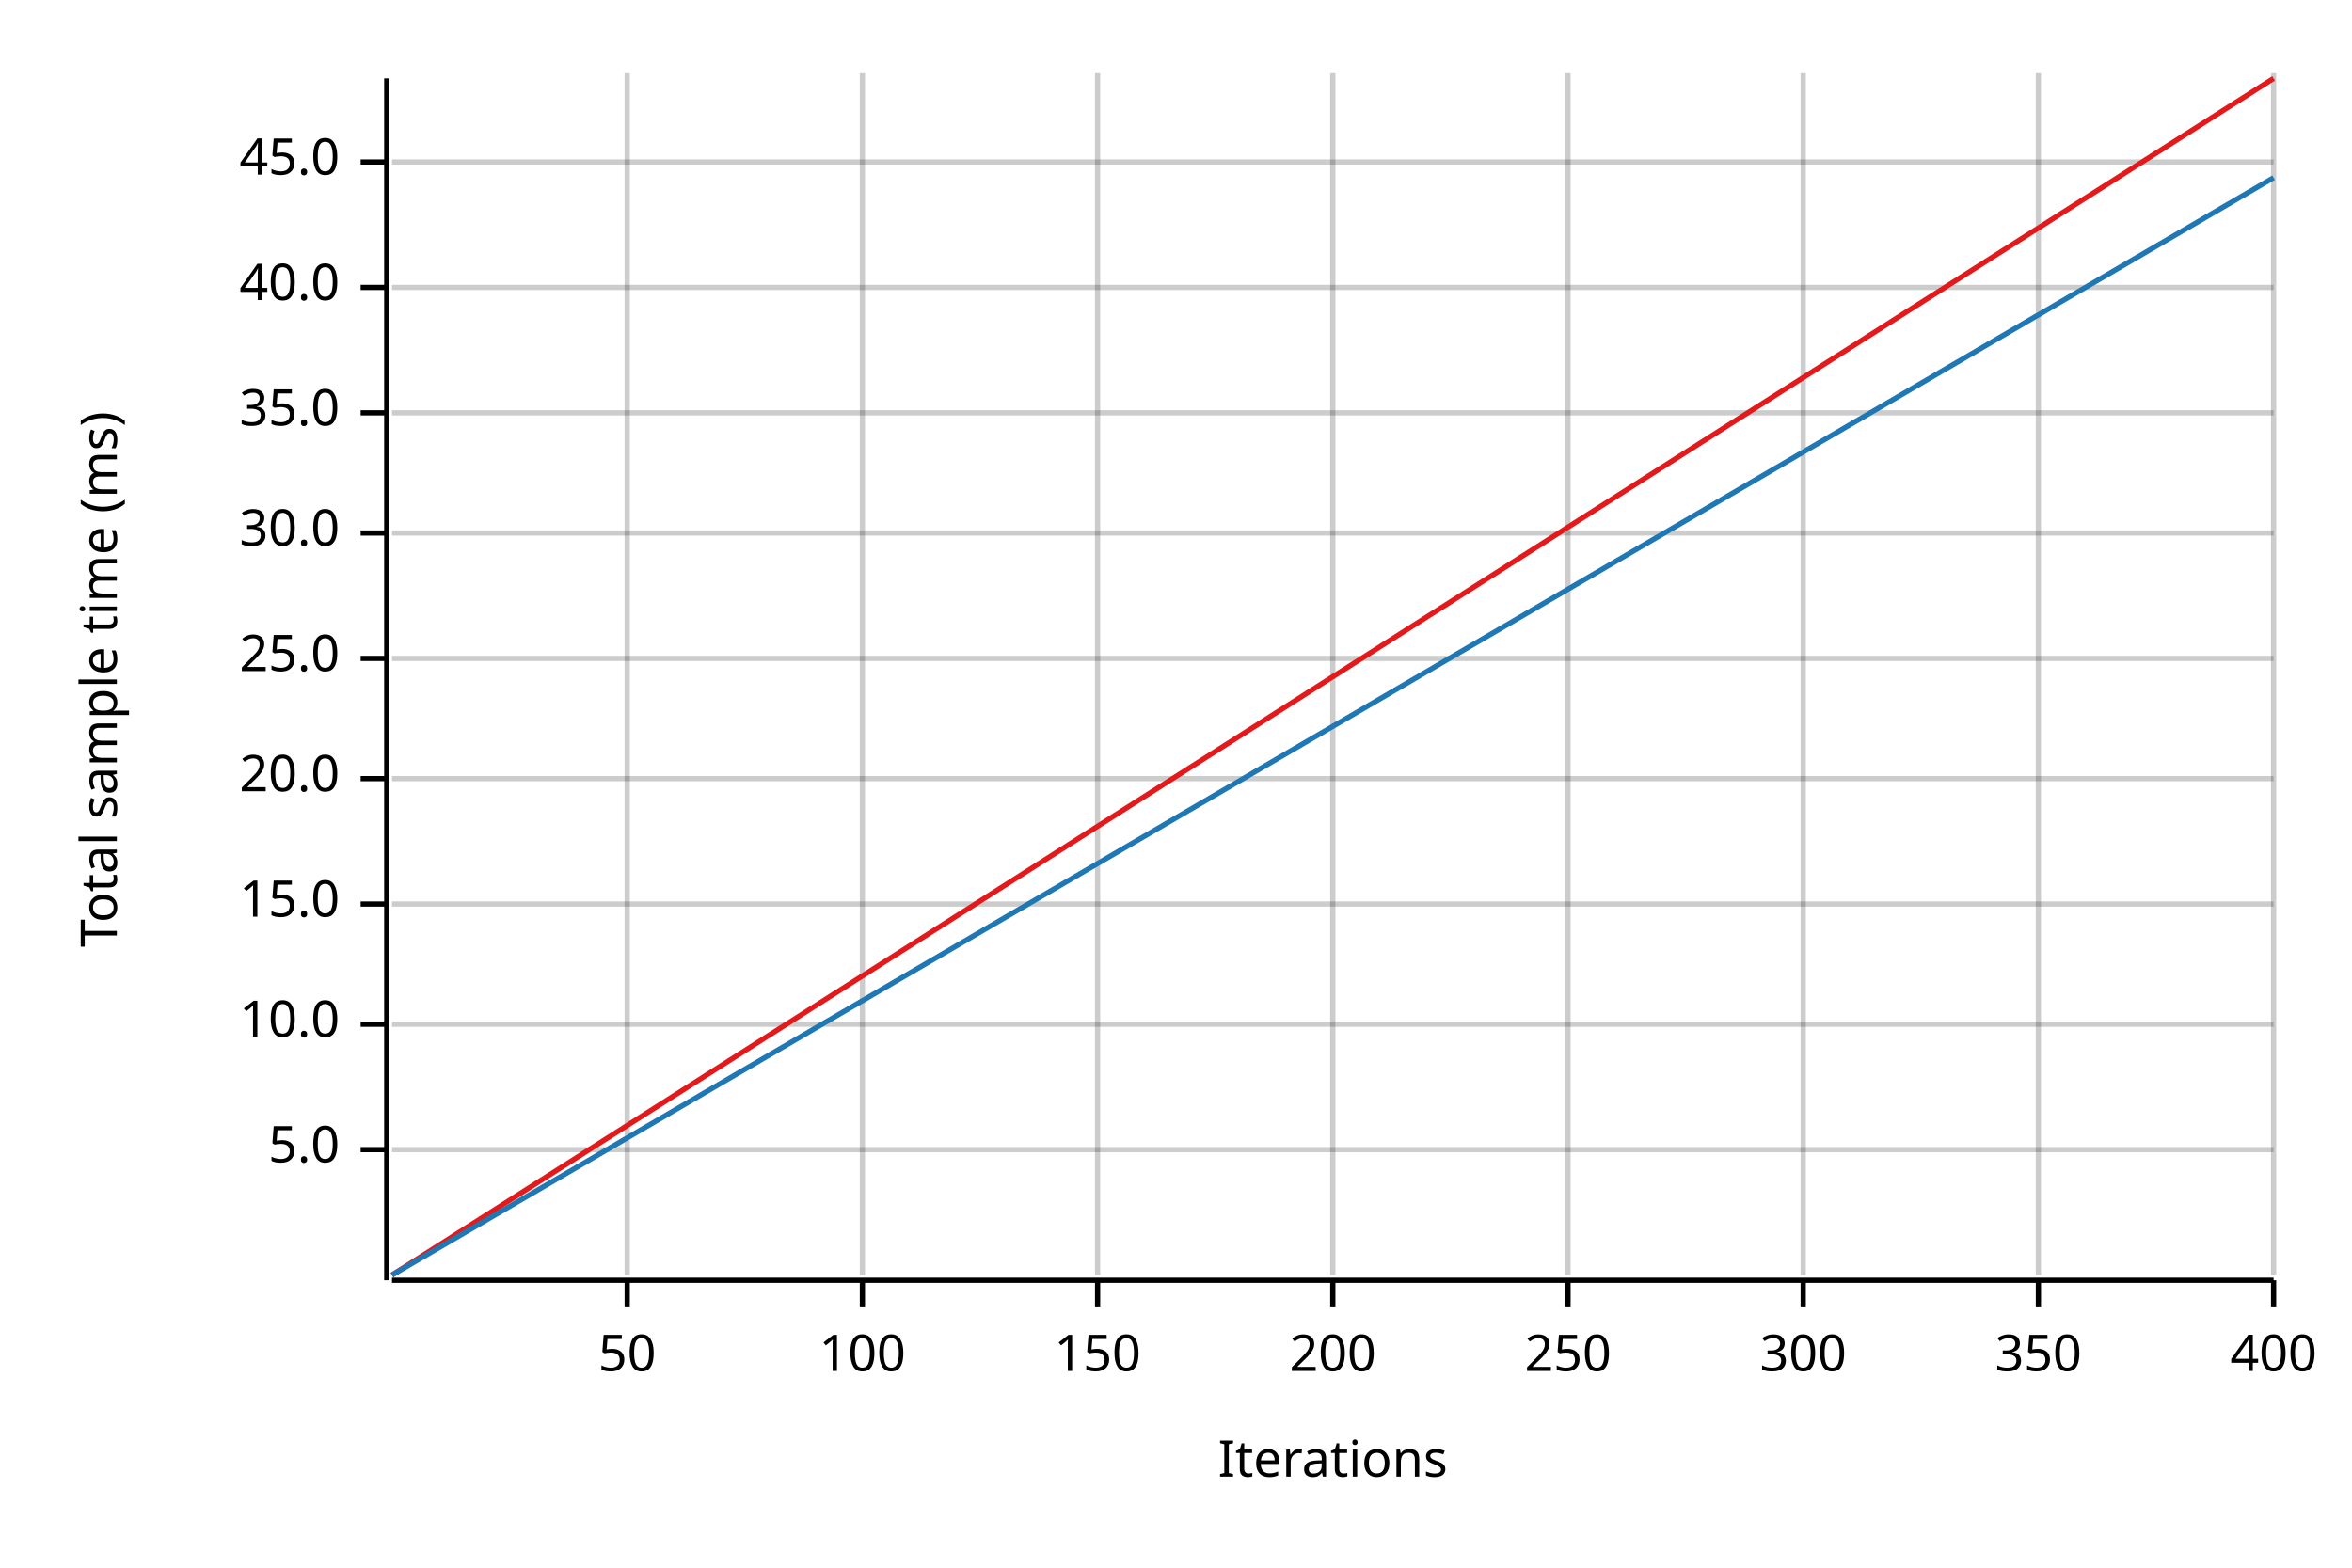
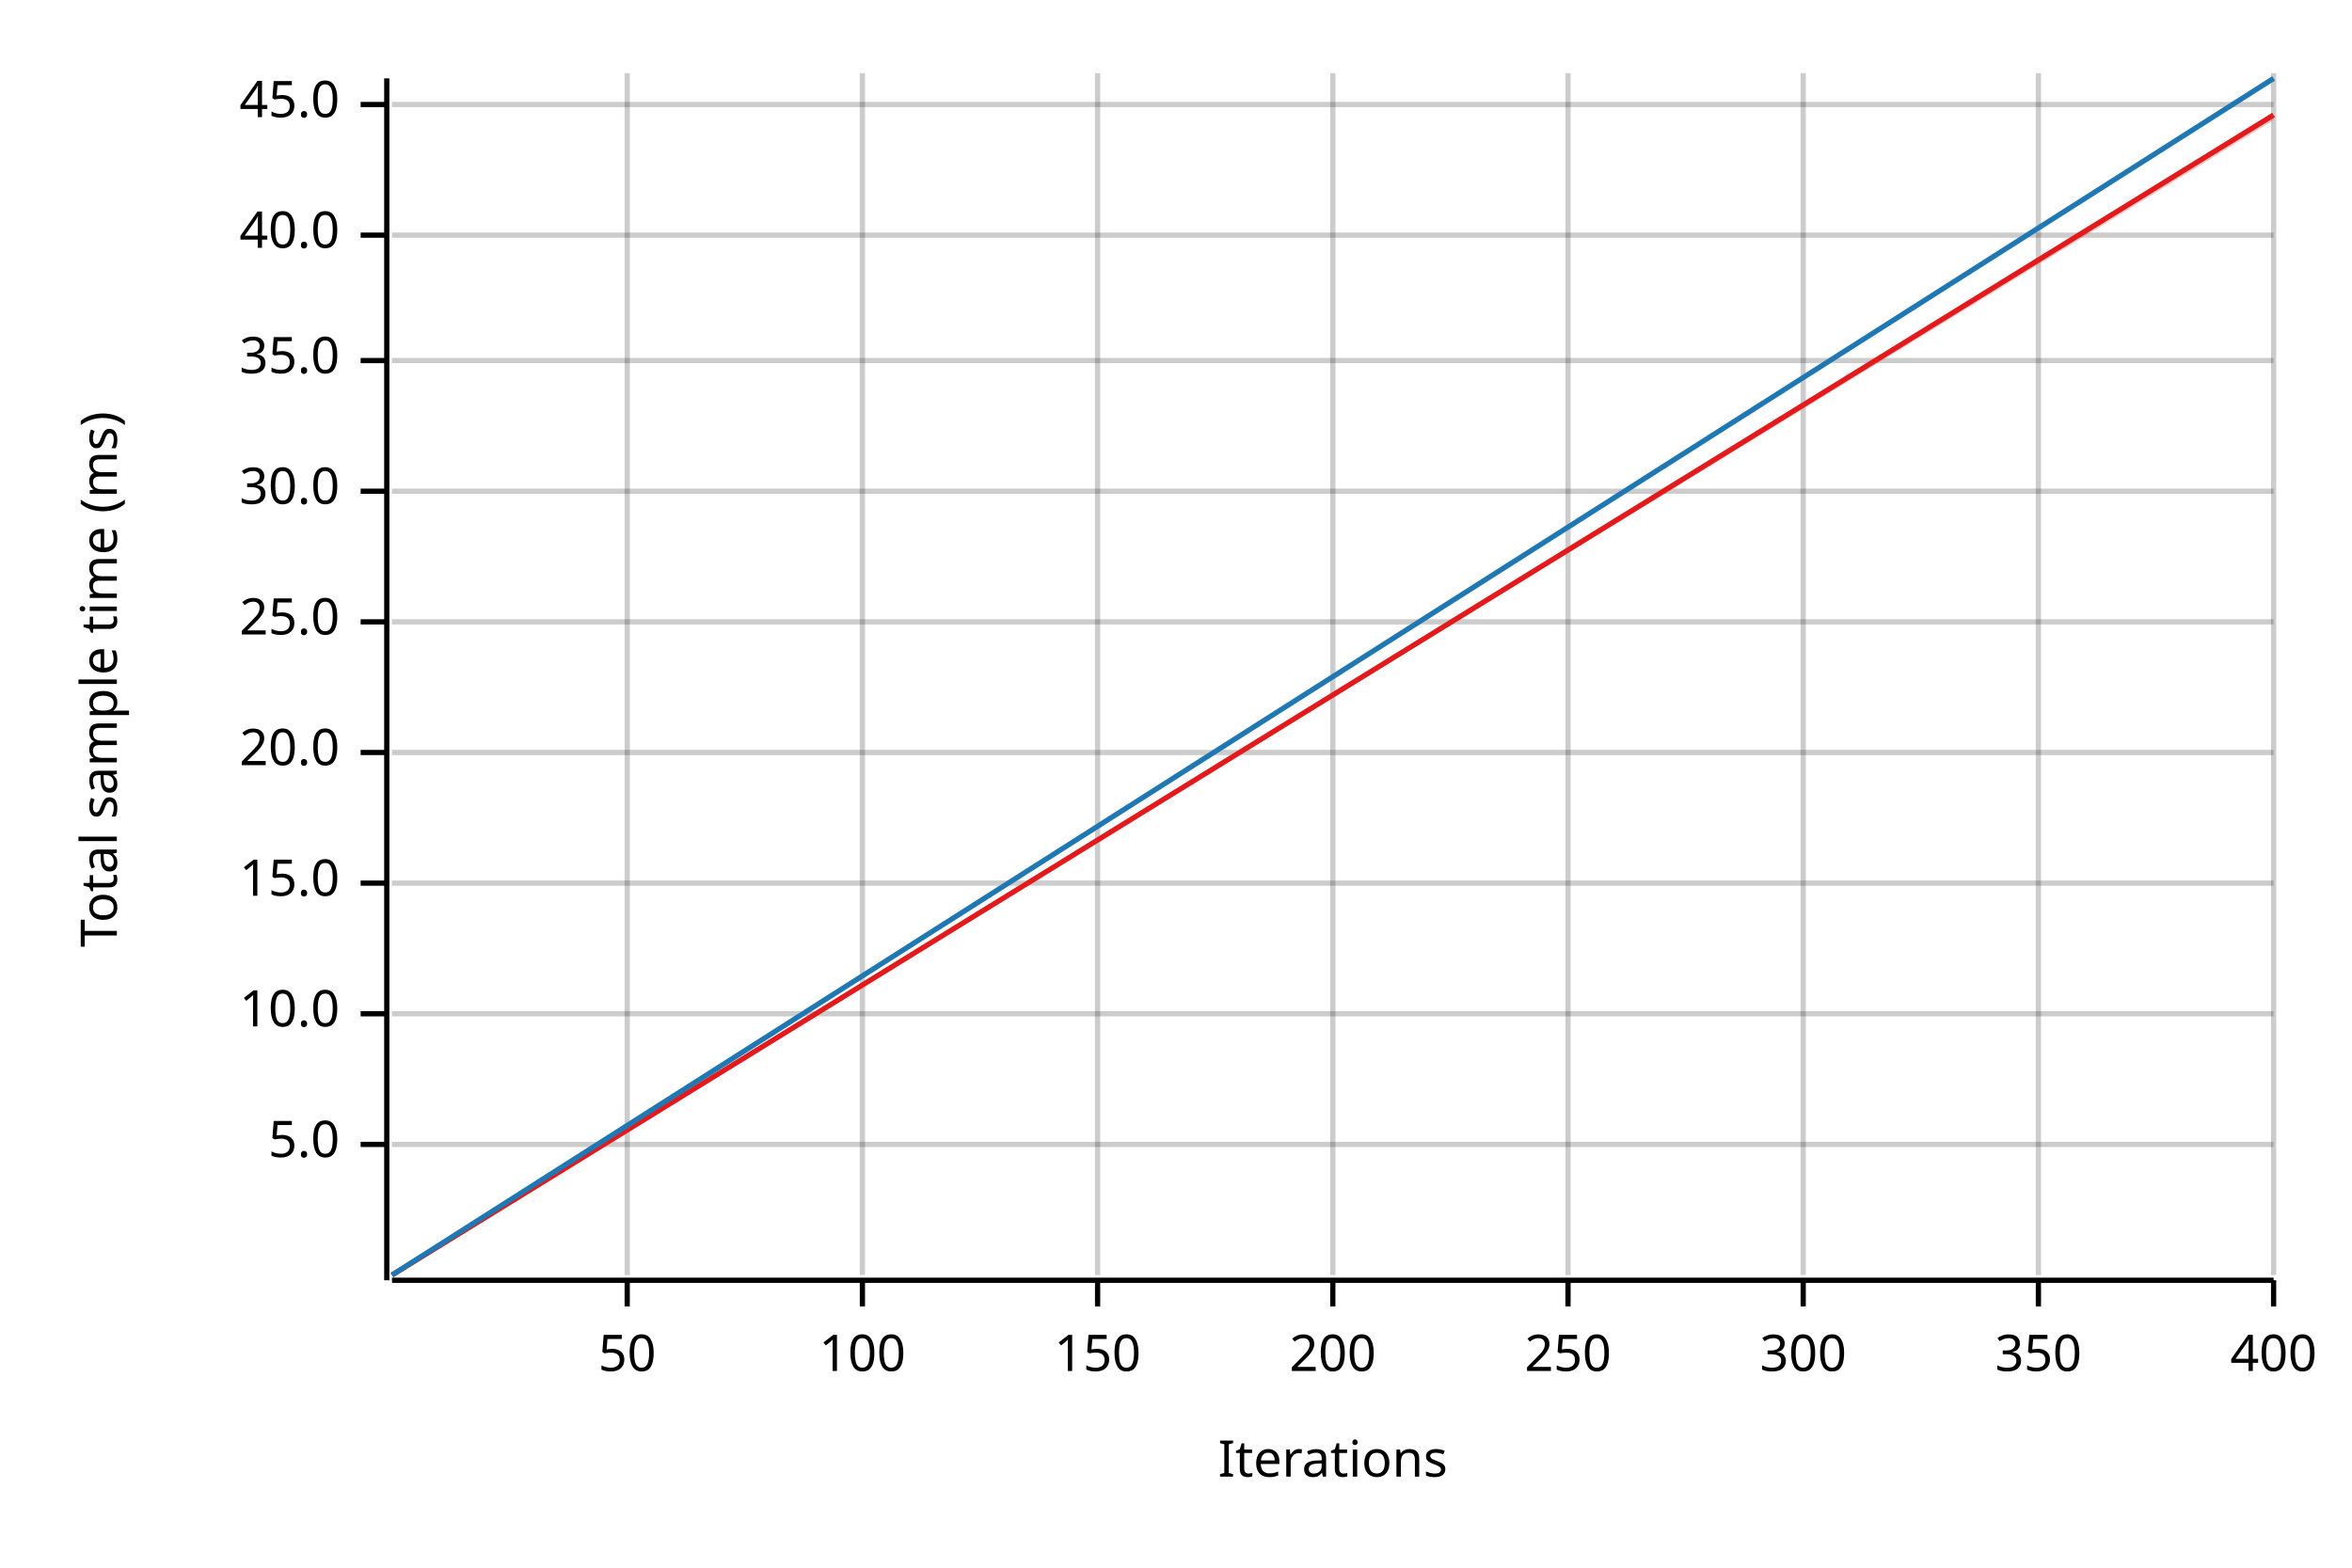
<svg xmlns="http://www.w3.org/2000/svg" width="450" height="300" viewBox="0 0 450 300">
  <text x="15" y="130" dy="0.76em" text-anchor="middle" font-family="sans-serif" font-size="9.677" opacity="1" fill="#000000" transform="rotate(270, 15, 130)">
Total sample time (ms)
</text>
  <text x="255" y="285" dy="-0.5ex" text-anchor="middle" font-family="sans-serif" font-size="9.677" opacity="1" fill="#000000">
Iterations
</text>
  <line opacity="0.2" stroke="#000000" stroke-width="1" x1="120" y1="244" x2="120" y2="14" />
  <line opacity="0.2" stroke="#000000" stroke-width="1" x1="165" y1="244" x2="165" y2="14" />
  <line opacity="0.2" stroke="#000000" stroke-width="1" x1="210" y1="244" x2="210" y2="14" />
  <line opacity="0.2" stroke="#000000" stroke-width="1" x1="255" y1="244" x2="255" y2="14" />
  <line opacity="0.2" stroke="#000000" stroke-width="1" x1="300" y1="244" x2="300" y2="14" />
  <line opacity="0.2" stroke="#000000" stroke-width="1" x1="345" y1="244" x2="345" y2="14" />
  <line opacity="0.2" stroke="#000000" stroke-width="1" x1="390" y1="244" x2="390" y2="14" />
  <line opacity="0.2" stroke="#000000" stroke-width="1" x1="435" y1="244" x2="435" y2="14" />
-   <line opacity="0.2" stroke="#000000" stroke-width="1" x1="75" y1="220" x2="435" y2="220" />
-   <line opacity="0.2" stroke="#000000" stroke-width="1" x1="75" y1="196" x2="435" y2="196" />
-   <line opacity="0.2" stroke="#000000" stroke-width="1" x1="75" y1="173" x2="435" y2="173" />
-   <line opacity="0.2" stroke="#000000" stroke-width="1" x1="75" y1="149" x2="435" y2="149" />
-   <line opacity="0.2" stroke="#000000" stroke-width="1" x1="75" y1="126" x2="435" y2="126" />
-   <line opacity="0.2" stroke="#000000" stroke-width="1" x1="75" y1="102" x2="435" y2="102" />
-   <line opacity="0.2" stroke="#000000" stroke-width="1" x1="75" y1="79" x2="435" y2="79" />
-   <line opacity="0.2" stroke="#000000" stroke-width="1" x1="75" y1="55" x2="435" y2="55" />
-   <line opacity="0.2" stroke="#000000" stroke-width="1" x1="75" y1="31" x2="435" y2="31" />
+   <line opacity="0.2" stroke="#000000" stroke-width="1" x1="75" y1="219" x2="435" y2="219" />
+   <line opacity="0.2" stroke="#000000" stroke-width="1" x1="75" y1="194" x2="435" y2="194" />
+   <line opacity="0.2" stroke="#000000" stroke-width="1" x1="75" y1="169" x2="435" y2="169" />
+   <line opacity="0.2" stroke="#000000" stroke-width="1" x1="75" y1="144" x2="435" y2="144" />
+   <line opacity="0.2" stroke="#000000" stroke-width="1" x1="75" y1="119" x2="435" y2="119" />
+   <line opacity="0.2" stroke="#000000" stroke-width="1" x1="75" y1="94" x2="435" y2="94" />
+   <line opacity="0.2" stroke="#000000" stroke-width="1" x1="75" y1="69" x2="435" y2="69" />
+   <line opacity="0.2" stroke="#000000" stroke-width="1" x1="75" y1="45" x2="435" y2="45" />
+   <line opacity="0.2" stroke="#000000" stroke-width="1" x1="75" y1="20" x2="435" y2="20" />
  <polyline fill="none" opacity="1" stroke="#000000" stroke-width="1" points="74,15 74,245 " />
-   <text x="65" y="220" dy="0.5ex" text-anchor="end" font-family="sans-serif" font-size="9.677" opacity="1" fill="#000000">
+   <text x="65" y="219" dy="0.5ex" text-anchor="end" font-family="sans-serif" font-size="9.677" opacity="1" fill="#000000">
5.0
</text>
-   <polyline fill="none" opacity="1" stroke="#000000" stroke-width="1" points="69,220 74,220 " />
-   <text x="65" y="196" dy="0.5ex" text-anchor="end" font-family="sans-serif" font-size="9.677" opacity="1" fill="#000000">
+   <polyline fill="none" opacity="1" stroke="#000000" stroke-width="1" points="69,219 74,219 " />
+   <text x="65" y="194" dy="0.5ex" text-anchor="end" font-family="sans-serif" font-size="9.677" opacity="1" fill="#000000">
10.0
</text>
-   <polyline fill="none" opacity="1" stroke="#000000" stroke-width="1" points="69,196 74,196 " />
-   <text x="65" y="173" dy="0.5ex" text-anchor="end" font-family="sans-serif" font-size="9.677" opacity="1" fill="#000000">
+   <polyline fill="none" opacity="1" stroke="#000000" stroke-width="1" points="69,194 74,194 " />
+   <text x="65" y="169" dy="0.5ex" text-anchor="end" font-family="sans-serif" font-size="9.677" opacity="1" fill="#000000">
15.0
</text>
-   <polyline fill="none" opacity="1" stroke="#000000" stroke-width="1" points="69,173 74,173 " />
-   <text x="65" y="149" dy="0.5ex" text-anchor="end" font-family="sans-serif" font-size="9.677" opacity="1" fill="#000000">
+   <polyline fill="none" opacity="1" stroke="#000000" stroke-width="1" points="69,169 74,169 " />
+   <text x="65" y="144" dy="0.5ex" text-anchor="end" font-family="sans-serif" font-size="9.677" opacity="1" fill="#000000">
20.0
</text>
-   <polyline fill="none" opacity="1" stroke="#000000" stroke-width="1" points="69,149 74,149 " />
-   <text x="65" y="126" dy="0.5ex" text-anchor="end" font-family="sans-serif" font-size="9.677" opacity="1" fill="#000000">
+   <polyline fill="none" opacity="1" stroke="#000000" stroke-width="1" points="69,144 74,144 " />
+   <text x="65" y="119" dy="0.5ex" text-anchor="end" font-family="sans-serif" font-size="9.677" opacity="1" fill="#000000">
25.0
</text>
-   <polyline fill="none" opacity="1" stroke="#000000" stroke-width="1" points="69,126 74,126 " />
-   <text x="65" y="102" dy="0.5ex" text-anchor="end" font-family="sans-serif" font-size="9.677" opacity="1" fill="#000000">
+   <polyline fill="none" opacity="1" stroke="#000000" stroke-width="1" points="69,119 74,119 " />
+   <text x="65" y="94" dy="0.5ex" text-anchor="end" font-family="sans-serif" font-size="9.677" opacity="1" fill="#000000">
30.0
</text>
-   <polyline fill="none" opacity="1" stroke="#000000" stroke-width="1" points="69,102 74,102 " />
-   <text x="65" y="79" dy="0.5ex" text-anchor="end" font-family="sans-serif" font-size="9.677" opacity="1" fill="#000000">
+   <polyline fill="none" opacity="1" stroke="#000000" stroke-width="1" points="69,94 74,94 " />
+   <text x="65" y="69" dy="0.5ex" text-anchor="end" font-family="sans-serif" font-size="9.677" opacity="1" fill="#000000">
35.0
</text>
-   <polyline fill="none" opacity="1" stroke="#000000" stroke-width="1" points="69,79 74,79 " />
-   <text x="65" y="55" dy="0.5ex" text-anchor="end" font-family="sans-serif" font-size="9.677" opacity="1" fill="#000000">
+   <polyline fill="none" opacity="1" stroke="#000000" stroke-width="1" points="69,69 74,69 " />
+   <text x="65" y="45" dy="0.5ex" text-anchor="end" font-family="sans-serif" font-size="9.677" opacity="1" fill="#000000">
40.0
</text>
-   <polyline fill="none" opacity="1" stroke="#000000" stroke-width="1" points="69,55 74,55 " />
-   <text x="65" y="31" dy="0.5ex" text-anchor="end" font-family="sans-serif" font-size="9.677" opacity="1" fill="#000000">
+   <polyline fill="none" opacity="1" stroke="#000000" stroke-width="1" points="69,45 74,45 " />
+   <text x="65" y="20" dy="0.5ex" text-anchor="end" font-family="sans-serif" font-size="9.677" opacity="1" fill="#000000">
45.0
</text>
-   <polyline fill="none" opacity="1" stroke="#000000" stroke-width="1" points="69,31 74,31 " />
+   <polyline fill="none" opacity="1" stroke="#000000" stroke-width="1" points="69,20 74,20 " />
  <polyline fill="none" opacity="1" stroke="#000000" stroke-width="1" points="75,245 435,245 " />
  <text x="120" y="255" dy="0.76em" text-anchor="middle" font-family="sans-serif" font-size="9.677" opacity="1" fill="#000000">
50
</text>
  <polyline fill="none" opacity="1" stroke="#000000" stroke-width="1" points="120,245 120,250 " />
  <text x="165" y="255" dy="0.76em" text-anchor="middle" font-family="sans-serif" font-size="9.677" opacity="1" fill="#000000">
100
</text>
  <polyline fill="none" opacity="1" stroke="#000000" stroke-width="1" points="165,245 165,250 " />
  <text x="210" y="255" dy="0.76em" text-anchor="middle" font-family="sans-serif" font-size="9.677" opacity="1" fill="#000000">
150
</text>
  <polyline fill="none" opacity="1" stroke="#000000" stroke-width="1" points="210,245 210,250 " />
  <text x="255" y="255" dy="0.76em" text-anchor="middle" font-family="sans-serif" font-size="9.677" opacity="1" fill="#000000">
200
</text>
  <polyline fill="none" opacity="1" stroke="#000000" stroke-width="1" points="255,245 255,250 " />
  <text x="300" y="255" dy="0.76em" text-anchor="middle" font-family="sans-serif" font-size="9.677" opacity="1" fill="#000000">
250
</text>
  <polyline fill="none" opacity="1" stroke="#000000" stroke-width="1" points="300,245 300,250 " />
  <text x="345" y="255" dy="0.76em" text-anchor="middle" font-family="sans-serif" font-size="9.677" opacity="1" fill="#000000">
300
</text>
  <polyline fill="none" opacity="1" stroke="#000000" stroke-width="1" points="345,245 345,250 " />
  <text x="390" y="255" dy="0.76em" text-anchor="middle" font-family="sans-serif" font-size="9.677" opacity="1" fill="#000000">
350
</text>
  <polyline fill="none" opacity="1" stroke="#000000" stroke-width="1" points="390,245 390,250 " />
  <text x="435" y="255" dy="0.76em" text-anchor="middle" font-family="sans-serif" font-size="9.677" opacity="1" fill="#000000">
400
</text>
  <polyline fill="none" opacity="1" stroke="#000000" stroke-width="1" points="435,245 435,250 " />
-   <polyline fill="none" opacity="1" stroke="#E31A1C" stroke-width="1" points="75,244 435,15 " />
-   <polygon opacity="0.25" fill="#E31A1C" points="75,244 435,15 435,15 " />
-   <polyline fill="none" opacity="1" stroke="#1F78B4" stroke-width="1" points="75,244 435,34 " />
-   <polygon opacity="0.25" fill="#1F78B4" points="75,244 435,34 435,34 " />
+   <polyline fill="none" opacity="1" stroke="#E31A1C" stroke-width="1" points="75,244 435,22 " />
+   <polygon opacity="0.25" fill="#E31A1C" points="75,244 435,23 435,22 " />
+   <polyline fill="none" opacity="1" stroke="#1F78B4" stroke-width="1" points="75,244 435,15 " />
+   <polygon opacity="0.25" fill="#1F78B4" points="75,244 435,15 435,15 " />
</svg>
